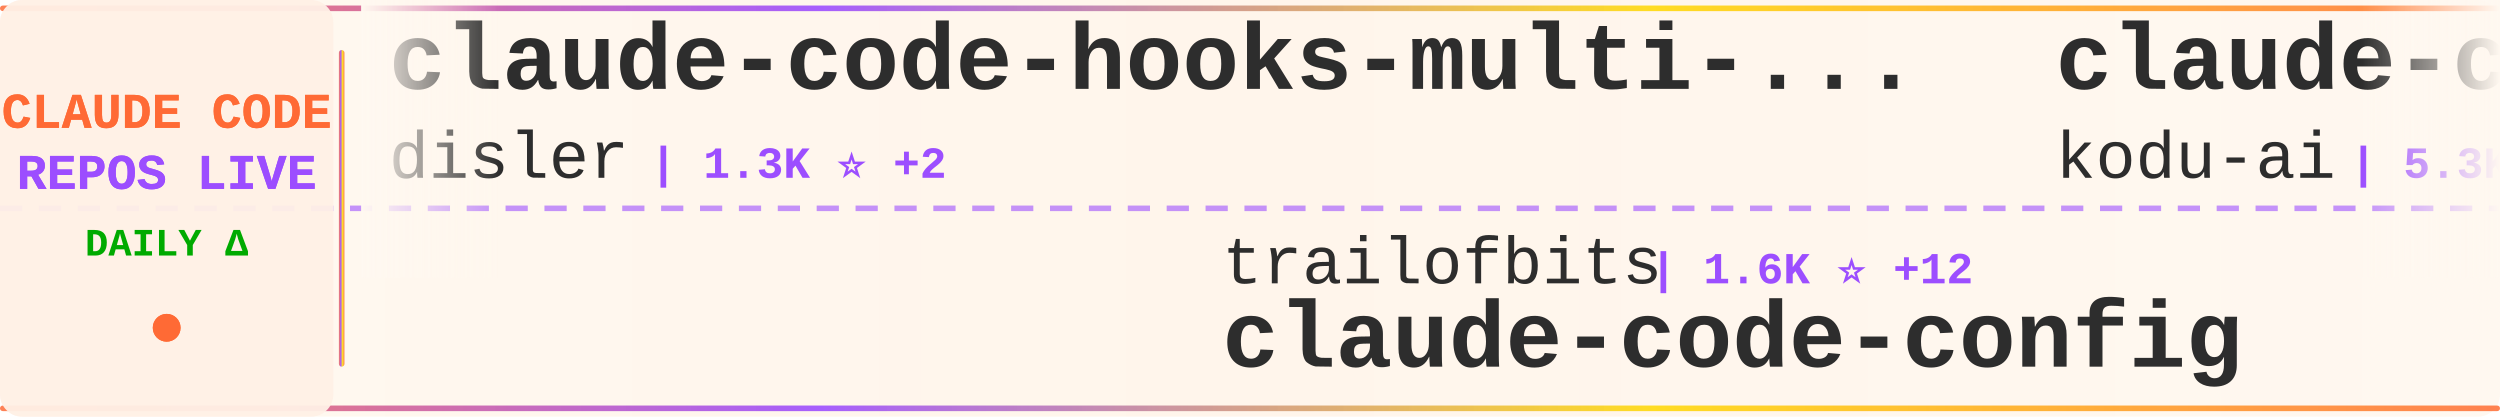
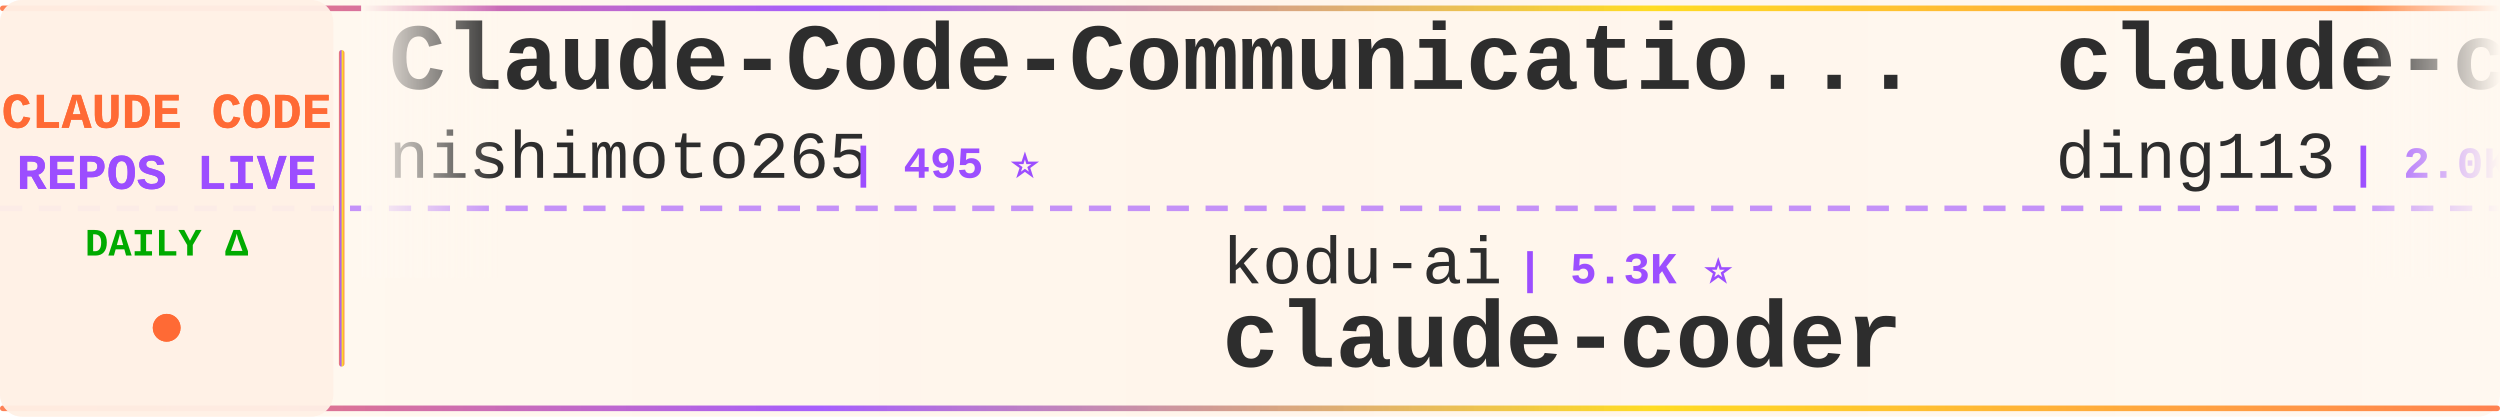
<svg xmlns="http://www.w3.org/2000/svg" width="900" height="150">
  <defs>
    <linearGradient id="tickerBg" x1="0%" y1="0%" x2="100%" y2="0%">
      <stop offset="0%" style="stop-color:#fff8f0;stop-opacity:0.98" />
      <stop offset="50%" style="stop-color:#fff5eb;stop-opacity:1" />
      <stop offset="100%" style="stop-color:#fff8f0;stop-opacity:0.98" />
    </linearGradient>
    <linearGradient id="borderGrad" x1="0%" y1="0%" x2="100%" y2="0%">
      <stop offset="0%" style="stop-color:#FF6B35;stop-opacity:0.85">
        <animate attributeName="stop-opacity" values="0.85;1;0.85" dur="2s" repeatCount="indefinite" />
      </stop>
      <stop offset="33%" style="stop-color:#9C4EFF;stop-opacity:0.9">
        <animate attributeName="stop-opacity" values="0.9;1;0.9" dur="2.2s" repeatCount="indefinite" />
      </stop>
      <stop offset="66%" style="stop-color:#FFD700;stop-opacity:0.85">
        <animate attributeName="stop-opacity" values="0.85;1;0.85" dur="1.8s" repeatCount="indefinite" />
      </stop>
      <stop offset="100%" style="stop-color:#FF6B35;stop-opacity:0.85">
        <animate attributeName="stop-opacity" values="0.85;1;0.85" dur="2s" repeatCount="indefinite" />
      </stop>
    </linearGradient>
    <filter id="textGlow">
      <feGaussianBlur stdDeviation="0.15" result="coloredBlur" />
      <feMerge>
        <feMergeNode in="coloredBlur" />
        <feMergeNode in="SourceGraphic" />
      </feMerge>
    </filter>
    <filter id="metricGlow">
      <feGaussianBlur stdDeviation="0.2" result="coloredBlur" />
      <feMerge>
        <feMergeNode in="coloredBlur" />
        <feMergeNode in="SourceGraphic" />
      </feMerge>
    </filter>
    <linearGradient id="leftFade" x1="0%" y1="0%" x2="100%" y2="0%">
      <stop offset="0%" style="stop-color:#fff8f0;stop-opacity:1" />
      <stop offset="100%" style="stop-color:#fff8f0;stop-opacity:0" />
    </linearGradient>
    <linearGradient id="rightFade" x1="0%" y1="0%" x2="100%" y2="0%">
      <stop offset="0%" style="stop-color:#fff8f0;stop-opacity:0" />
      <stop offset="100%" style="stop-color:#fff8f0;stop-opacity:1" />
    </linearGradient>
  </defs>
  <rect width="900" height="150" fill="url(#tickerBg)" rx="8" />
  <rect x="0" y="2" width="900" height="2" fill="url(#borderGrad)" rx="1" />
  <rect x="0" y="146" width="900" height="2" fill="url(#borderGrad)" rx="1" />
  <line x1="0" y1="75" x2="900" y2="75" stroke="#9C4EFF" stroke-width="2" stroke-dasharray="8 6" opacity="0.6" />
  <rect x="0" y="0" width="120" height="150" fill="#fff0e6" opacity="0.95" rx="8" />
  <text x="60" y="46" font-family="'Courier New', monospace" font-size="18" font-weight="bold" fill="#FF6B35" text-anchor="middle" filter="url(#textGlow)">
    CLAUDE CODE
  </text>
  <text x="60" y="68" font-family="'Courier New', monospace" font-size="18" font-weight="bold" fill="#9C4EFF" text-anchor="middle" filter="url(#textGlow)">
    REPOS LIVE
  </text>
  <text x="60" y="92" font-family="'Courier New', monospace" font-size="14" font-weight="bold" fill="#00aa00" text-anchor="middle">
    DAILY Δ
  </text>
  <circle cx="60" cy="118" r="5" fill="#FF6B35" filter="url(#metricGlow)">
    <animate attributeName="r" values="4;6;4" dur="1.5s" repeatCount="indefinite" />
    <animate attributeName="opacity" values="0.6;1;0.6" dur="1.5s" repeatCount="indefinite" />
  </circle>
  <rect x="122" y="18" width="2" height="114" fill="url(#borderGrad)" rx="1" />
  <clipPath id="tickerClip">
    <rect x="130" y="0" width="770" height="150" />
  </clipPath>
  <g clip-path="url(#tickerClip)">
    <g id="tickerItems">
      <animateTransform attributeName="transform" attributeType="XML" type="translate" from="0 0" to="-3000 0" dur="54s" repeatCount="indefinite" />
      <g transform="translate(0, 0)">
-         <text x="140" y="32" font-family="'Courier New', monospace" font-size="34" font-weight="bold" fill="#2d2d2d">claude-code-hooks-multi-...</text>
-         <text x="140" y="64" font-family="'Courier New', monospace" font-size="24" font-weight="normal" fill="#2d2d2d" opacity="1.0">disler</text>
-         <text x="234" y="64" font-family="'Courier New', monospace" font-size="16" font-weight="bold" fill="#9C4EFF"> | 1.3K ⭐ +2</text>
+         <text x="140" y="32" font-family="'Courier New', monospace" font-size="34" font-weight="bold" fill="#2d2d2d">Claude-Code-Communicatio...</text>
+         <text x="140" y="64" font-family="'Courier New', monospace" font-size="24" font-weight="normal" fill="#2d2d2d" opacity="1.0">nishimoto265</text>
+         <text x="306" y="64" font-family="'Courier New', monospace" font-size="16" font-weight="bold" fill="#9C4EFF"> | 495 ⭐</text>
      </g>
      <g transform="translate(300, 0)">
-         <text x="140" y="102" font-family="'Courier New', monospace" font-size="24" font-weight="normal" fill="#2d2d2d" opacity="1.0">trailofbits</text>
-         <text x="294" y="102" font-family="'Courier New', monospace" font-size="16" font-weight="bold" fill="#9C4EFF"> | 1.6K ⭐ +12</text>
-         <text x="140" y="132" font-family="'Courier New', monospace" font-size="34" font-weight="bold" fill="#2d2d2d">claude-code-config</text>
+         <text x="140" y="102" font-family="'Courier New', monospace" font-size="24" font-weight="normal" fill="#2d2d2d" opacity="1.0">kodu-ai</text>
+         <text x="246" y="102" font-family="'Courier New', monospace" font-size="16" font-weight="bold" fill="#9C4EFF"> | 5.3K ⭐</text>
+         <text x="140" y="132" font-family="'Courier New', monospace" font-size="34" font-weight="bold" fill="#2d2d2d">claude-coder</text>
      </g>
      <g transform="translate(600, 0)">
-         <text x="140" y="32" font-family="'Courier New', monospace" font-size="34" font-weight="bold" fill="#2d2d2d">claude-coder</text>
-         <text x="140" y="64" font-family="'Courier New', monospace" font-size="24" font-weight="normal" fill="#2d2d2d" opacity="1.0">kodu-ai</text>
-         <text x="246" y="64" font-family="'Courier New', monospace" font-size="16" font-weight="bold" fill="#9C4EFF"> | 5.3K ⭐</text>
+         <text x="140" y="32" font-family="'Courier New', monospace" font-size="34" font-weight="bold" fill="#2d2d2d">claude-code-hub</text>
+         <text x="140" y="64" font-family="'Courier New', monospace" font-size="24" font-weight="normal" fill="#2d2d2d" opacity="1.0">ding113</text>
+         <text x="246" y="64" font-family="'Courier New', monospace" font-size="16" font-weight="bold" fill="#9C4EFF"> | 2.0K ⭐ +15</text>
      </g>
      <g transform="translate(900, 0)">
-         <text x="140" y="102" font-family="'Courier New', monospace" font-size="24" font-weight="normal" fill="#2d2d2d" opacity="1.0">jarrodwatts</text>
-         <text x="294" y="102" font-family="'Courier New', monospace" font-size="16" font-weight="bold" fill="#9C4EFF"> | 991 ⭐ +3</text>
-         <text x="140" y="132" font-family="'Courier New', monospace" font-size="34" font-weight="bold" fill="#2d2d2d">claude-code-config</text>
+         <text x="140" y="102" font-family="'Courier New', monospace" font-size="24" font-weight="normal" fill="#2d2d2d" opacity="1.0">davila7</text>
+         <text x="246" y="102" font-family="'Courier New', monospace" font-size="16" font-weight="bold" fill="#9C4EFF"> | 23.4K ⭐ +56</text>
+         <text x="140" y="132" font-family="'Courier New', monospace" font-size="34" font-weight="bold" fill="#2d2d2d">claude-code-templates</text>
      </g>
      <g transform="translate(1200, 0)">
-         <text x="140" y="32" font-family="'Courier New', monospace" font-size="34" font-weight="bold" fill="#2d2d2d">agents</text>
-         <text x="140" y="64" font-family="'Courier New', monospace" font-size="24" font-weight="normal" fill="#2d2d2d" opacity="1.0">wshobson</text>
-         <text x="258" y="64" font-family="'Courier New', monospace" font-size="16" font-weight="bold" fill="#9C4EFF"> | 31.9K ⭐ +74</text>
+         <text x="140" y="32" font-family="'Courier New', monospace" font-size="34" font-weight="bold" fill="#2d2d2d">ralph-claude-code</text>
+         <text x="140" y="64" font-family="'Courier New', monospace" font-size="24" font-weight="normal" fill="#2d2d2d" opacity="1.0">frankbria</text>
+         <text x="270" y="64" font-family="'Courier New', monospace" font-size="16" font-weight="bold" fill="#9C4EFF"> | 8.1K ⭐ +27</text>
      </g>
      <g transform="translate(1500, 0)">
-         <text x="140" y="102" font-family="'Courier New', monospace" font-size="24" font-weight="normal" fill="#2d2d2d" opacity="1.0">Yeachan-Heo</text>
-         <text x="294" y="102" font-family="'Courier New', monospace" font-size="16" font-weight="bold" fill="#9C4EFF"> | 10.9K ⭐ +136</text>
-         <text x="140" y="132" font-family="'Courier New', monospace" font-size="34" font-weight="bold" fill="#2d2d2d">oh-my-claudecode</text>
+         <text x="140" y="102" font-family="'Courier New', monospace" font-size="24" font-weight="normal" fill="#2d2d2d" opacity="1.0">JessyTsui</text>
+         <text x="270" y="102" font-family="'Courier New', monospace" font-size="16" font-weight="bold" fill="#9C4EFF"> | 1.2K ⭐ +12</text>
+         <text x="140" y="132" font-family="'Courier New', monospace" font-size="34" font-weight="bold" fill="#2d2d2d">Claude-Code-Remote</text>
      </g>
      <g transform="translate(1800, 0)">
-         <text x="140" y="32" font-family="'Courier New', monospace" font-size="34" font-weight="bold" fill="#2d2d2d">claude-code</text>
-         <text x="140" y="64" font-family="'Courier New', monospace" font-size="24" font-weight="normal" fill="#2d2d2d" opacity="1.0">timothywarner-org</text>
-         <text x="366" y="64" font-family="'Courier New', monospace" font-size="16" font-weight="bold" fill="#9C4EFF"> | 202 ⭐</text>
+         <text x="140" y="32" font-family="'Courier New', monospace" font-size="34" font-weight="bold" fill="#2d2d2d">claude-code-hooks-master...</text>
+         <text x="140" y="64" font-family="'Courier New', monospace" font-size="24" font-weight="normal" fill="#2d2d2d" opacity="1.0">disler</text>
+         <text x="234" y="64" font-family="'Courier New', monospace" font-size="16" font-weight="bold" fill="#9C4EFF"> | 3.4K ⭐ +8</text>
      </g>
      <g transform="translate(2100, 0)">
-         <text x="140" y="102" font-family="'Courier New', monospace" font-size="24" font-weight="normal" fill="#2d2d2d" opacity="1.0">zebbern</text>
-         <text x="246" y="102" font-family="'Courier New', monospace" font-size="16" font-weight="bold" fill="#9C4EFF"> | 3.7K ⭐ +6</text>
-         <text x="140" y="132" font-family="'Courier New', monospace" font-size="34" font-weight="bold" fill="#2d2d2d">claude-code-guide</text>
+         <text x="140" y="102" font-family="'Courier New', monospace" font-size="24" font-weight="normal" fill="#2d2d2d" opacity="1.0">PleasePrompto</text>
+         <text x="318" y="102" font-family="'Courier New', monospace" font-size="16" font-weight="bold" fill="#9C4EFF"> | 4.8K ⭐ +50</text>
+         <text x="140" y="132" font-family="'Courier New', monospace" font-size="34" font-weight="bold" fill="#2d2d2d">notebooklm-skill</text>
      </g>
      <g transform="translate(2400, 0)">
-         <text x="140" y="32" font-family="'Courier New', monospace" font-size="34" font-weight="bold" fill="#2d2d2d">opcode</text>
-         <text x="140" y="64" font-family="'Courier New', monospace" font-size="24" font-weight="normal" fill="#2d2d2d" opacity="1.0">winfunc</text>
-         <text x="246" y="64" font-family="'Courier New', monospace" font-size="16" font-weight="bold" fill="#9C4EFF"> | 21.0K ⭐ +13</text>
+         <text x="140" y="32" font-family="'Courier New', monospace" font-size="34" font-weight="bold" fill="#2d2d2d">claude-code.nvim</text>
+         <text x="140" y="64" font-family="'Courier New', monospace" font-size="24" font-weight="normal" fill="#2d2d2d" opacity="1.0">greggh</text>
+         <text x="234" y="64" font-family="'Courier New', monospace" font-size="16" font-weight="bold" fill="#9C4EFF"> | 1.9K ⭐ +1</text>
      </g>
      <g transform="translate(2700, 0)">
-         <text x="140" y="102" font-family="'Courier New', monospace" font-size="24" font-weight="normal" fill="#2d2d2d" opacity="1.0">slopus</text>
-         <text x="234" y="102" font-family="'Courier New', monospace" font-size="16" font-weight="bold" fill="#9C4EFF"> | 15.9K ⭐ +74</text>
-         <text x="140" y="132" font-family="'Courier New', monospace" font-size="34" font-weight="bold" fill="#2d2d2d">happy</text>
+         <text x="140" y="102" font-family="'Courier New', monospace" font-size="24" font-weight="normal" fill="#2d2d2d" opacity="1.0">1rgs</text>
+         <text x="210" y="102" font-family="'Courier New', monospace" font-size="16" font-weight="bold" fill="#9C4EFF"> | 3.3K ⭐ +5</text>
+         <text x="140" y="132" font-family="'Courier New', monospace" font-size="34" font-weight="bold" fill="#2d2d2d">claude-code-proxy</text>
      </g>
      <g transform="translate(3000, 0)">
-         <text x="140" y="32" font-family="'Courier New', monospace" font-size="34" font-weight="bold" fill="#2d2d2d">claude-code-hooks-multi-...</text>
-         <text x="140" y="64" font-family="'Courier New', monospace" font-size="24" font-weight="normal" fill="#2d2d2d" opacity="1.0">disler</text>
-         <text x="234" y="64" font-family="'Courier New', monospace" font-size="16" font-weight="bold" fill="#9C4EFF"> | 1.3K ⭐ +2</text>
+         <text x="140" y="32" font-family="'Courier New', monospace" font-size="34" font-weight="bold" fill="#2d2d2d">Claude-Code-Communicatio...</text>
+         <text x="140" y="64" font-family="'Courier New', monospace" font-size="24" font-weight="normal" fill="#2d2d2d" opacity="1.0">nishimoto265</text>
+         <text x="306" y="64" font-family="'Courier New', monospace" font-size="16" font-weight="bold" fill="#9C4EFF"> | 495 ⭐</text>
      </g>
      <g transform="translate(3300, 0)">
-         <text x="140" y="102" font-family="'Courier New', monospace" font-size="24" font-weight="normal" fill="#2d2d2d" opacity="1.0">trailofbits</text>
-         <text x="294" y="102" font-family="'Courier New', monospace" font-size="16" font-weight="bold" fill="#9C4EFF"> | 1.6K ⭐ +12</text>
-         <text x="140" y="132" font-family="'Courier New', monospace" font-size="34" font-weight="bold" fill="#2d2d2d">claude-code-config</text>
+         <text x="140" y="102" font-family="'Courier New', monospace" font-size="24" font-weight="normal" fill="#2d2d2d" opacity="1.0">kodu-ai</text>
+         <text x="246" y="102" font-family="'Courier New', monospace" font-size="16" font-weight="bold" fill="#9C4EFF"> | 5.3K ⭐</text>
+         <text x="140" y="132" font-family="'Courier New', monospace" font-size="34" font-weight="bold" fill="#2d2d2d">claude-coder</text>
      </g>
      <g transform="translate(3600, 0)">
-         <text x="140" y="32" font-family="'Courier New', monospace" font-size="34" font-weight="bold" fill="#2d2d2d">claude-coder</text>
-         <text x="140" y="64" font-family="'Courier New', monospace" font-size="24" font-weight="normal" fill="#2d2d2d" opacity="1.0">kodu-ai</text>
-         <text x="246" y="64" font-family="'Courier New', monospace" font-size="16" font-weight="bold" fill="#9C4EFF"> | 5.3K ⭐</text>
+         <text x="140" y="32" font-family="'Courier New', monospace" font-size="34" font-weight="bold" fill="#2d2d2d">claude-code-hub</text>
+         <text x="140" y="64" font-family="'Courier New', monospace" font-size="24" font-weight="normal" fill="#2d2d2d" opacity="1.0">ding113</text>
+         <text x="246" y="64" font-family="'Courier New', monospace" font-size="16" font-weight="bold" fill="#9C4EFF"> | 2.0K ⭐ +15</text>
      </g>
      <g transform="translate(3900, 0)">
-         <text x="140" y="102" font-family="'Courier New', monospace" font-size="24" font-weight="normal" fill="#2d2d2d" opacity="1.0">jarrodwatts</text>
-         <text x="294" y="102" font-family="'Courier New', monospace" font-size="16" font-weight="bold" fill="#9C4EFF"> | 991 ⭐ +3</text>
-         <text x="140" y="132" font-family="'Courier New', monospace" font-size="34" font-weight="bold" fill="#2d2d2d">claude-code-config</text>
+         <text x="140" y="102" font-family="'Courier New', monospace" font-size="24" font-weight="normal" fill="#2d2d2d" opacity="1.0">davila7</text>
+         <text x="246" y="102" font-family="'Courier New', monospace" font-size="16" font-weight="bold" fill="#9C4EFF"> | 23.4K ⭐ +56</text>
+         <text x="140" y="132" font-family="'Courier New', monospace" font-size="34" font-weight="bold" fill="#2d2d2d">claude-code-templates</text>
      </g>
    </g>
  </g>
  <rect x="130" y="0" width="50" height="100" fill="url(#leftFade)" />
  <rect x="850" y="0" width="50" height="100" fill="url(#rightFade)" />
</svg>
